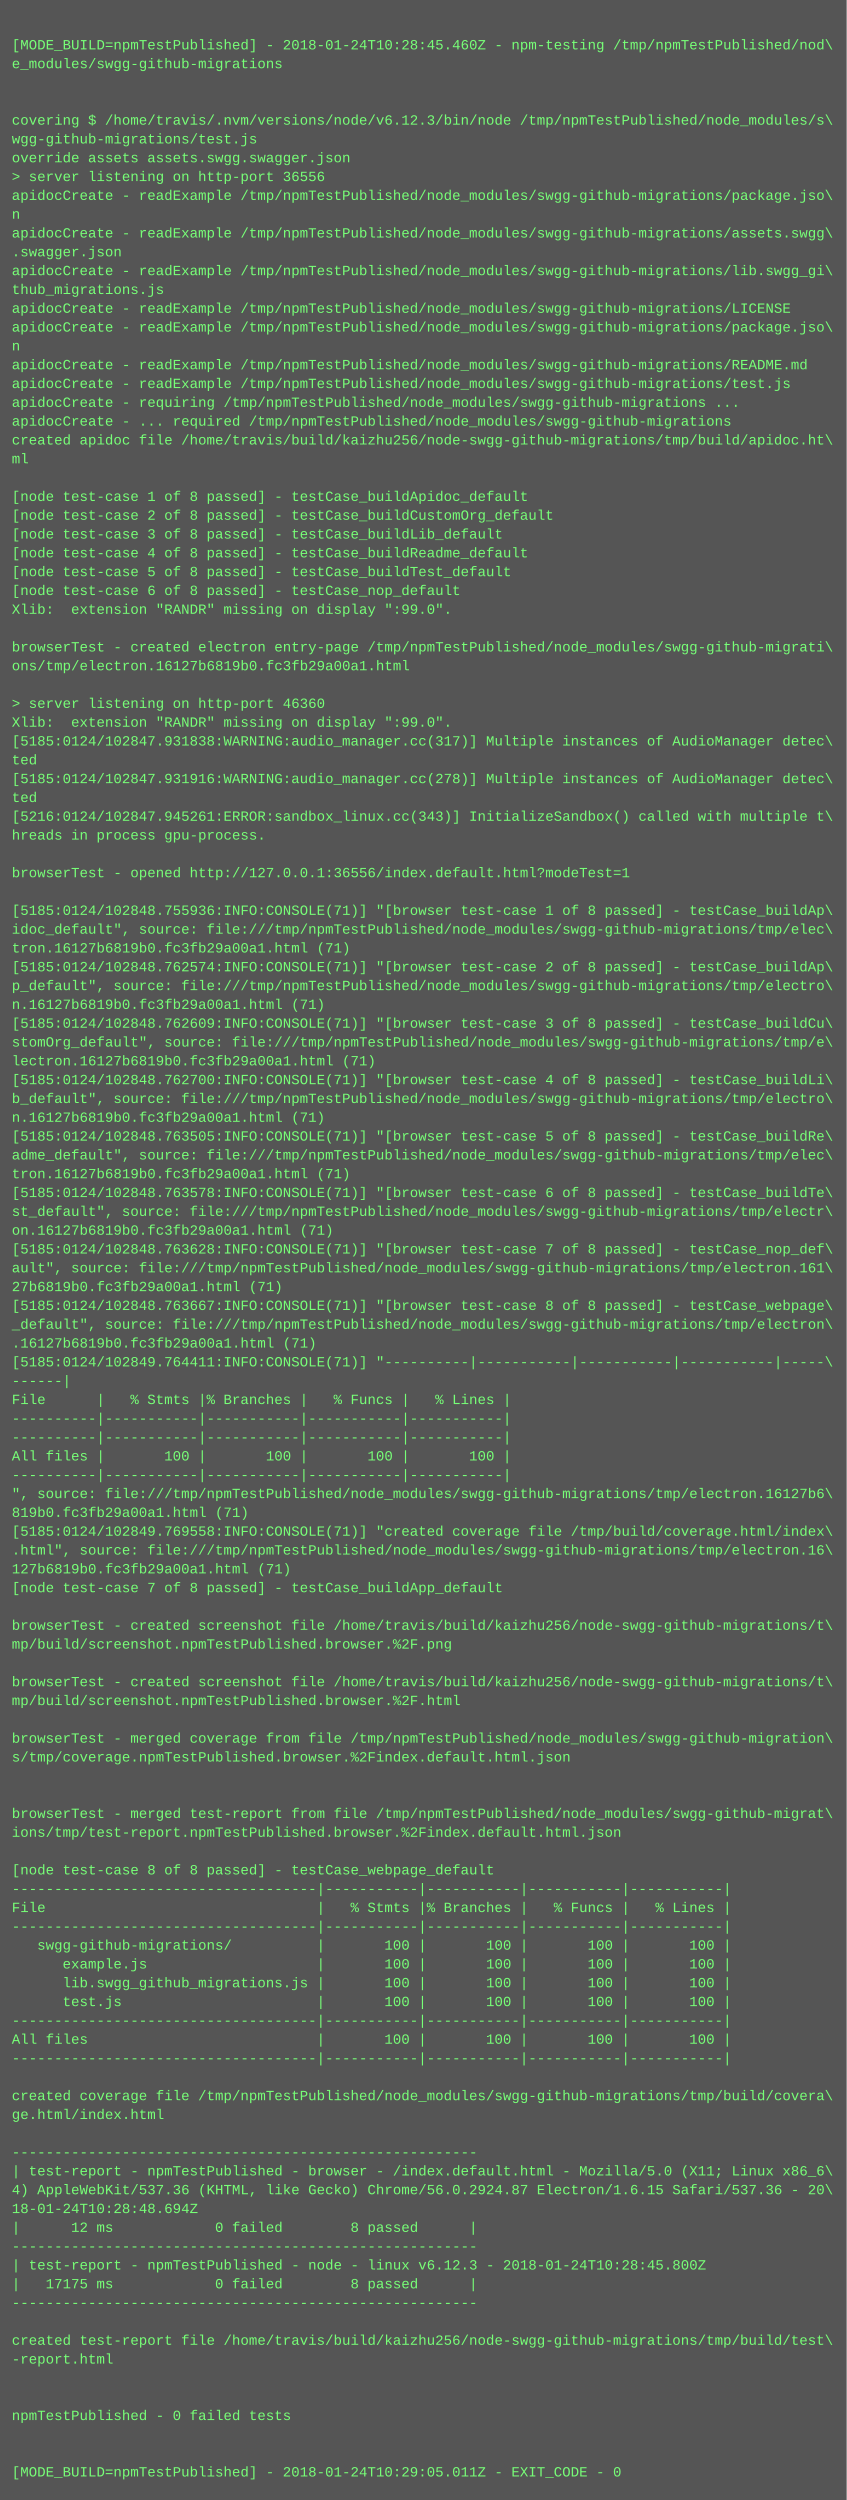
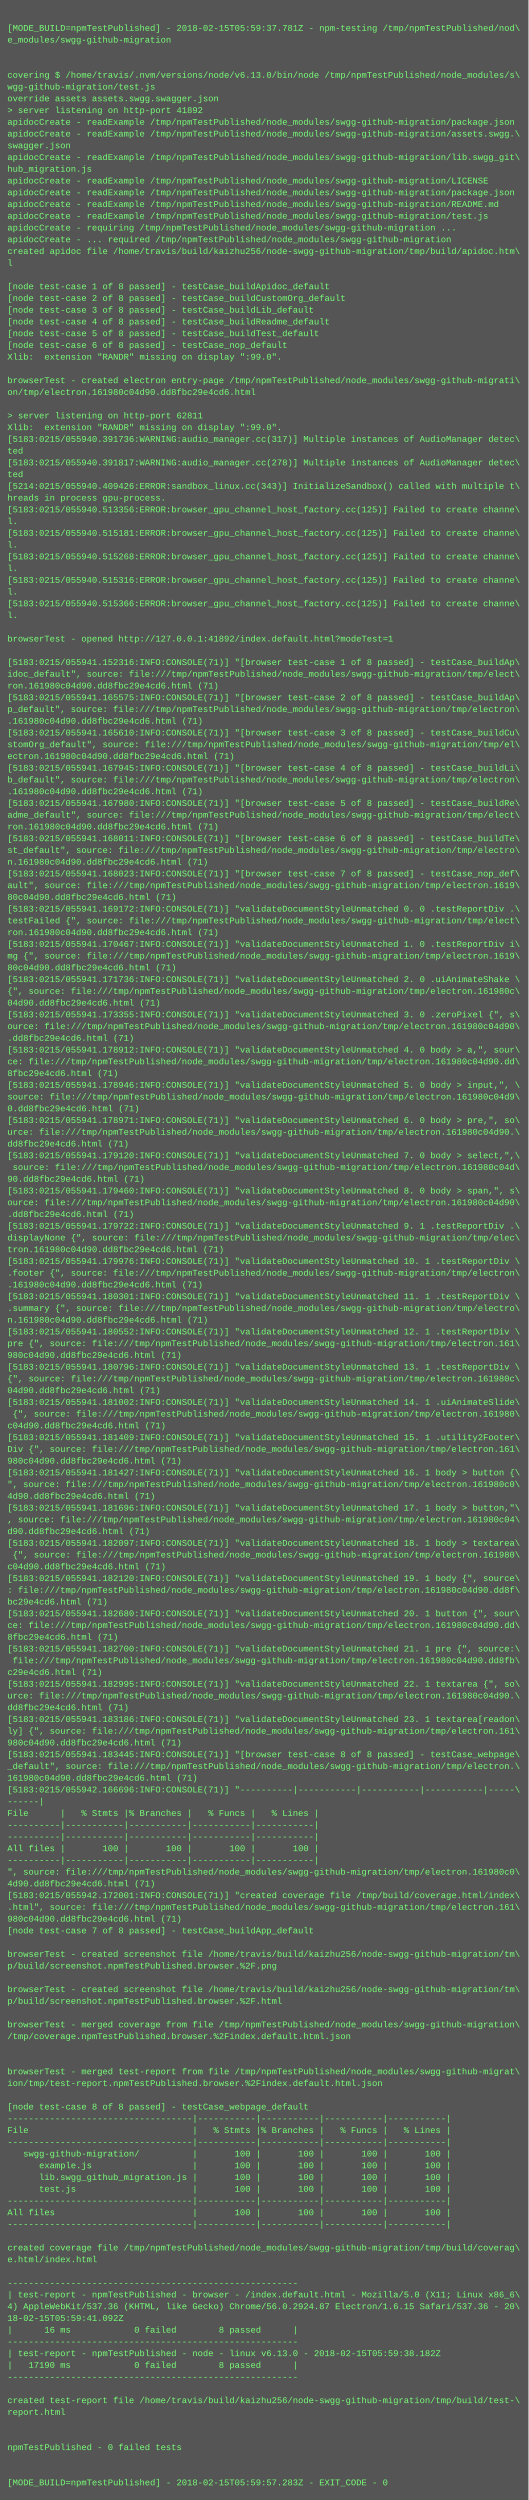
- <svg xmlns="http://www.w3.org/2000/svg" height="2126" width="720">
-   <rect height="2126" fill="#555" width="720" />
+ <svg xmlns="http://www.w3.org/2000/svg" height="3406" width="720">
+   <rect height="3406" fill="#555" width="720" />
  <text fill="#7f7" font-family="Courier New" font-size="12" xml:space="preserve">
    <tspan x="10" y="26" />
-     <tspan x="10" y="42">[MODE_BUILD=npmTestPublished] - 2018-01-24T10:28:45.460Z - npm-testing /tmp/npmTestPublished/nod\</tspan>
-     <tspan x="10" y="58">e_modules/swgg-github-migrations</tspan>
+     <tspan x="10" y="42">[MODE_BUILD=npmTestPublished] - 2018-02-15T05:59:37.781Z - npm-testing /tmp/npmTestPublished/nod\</tspan>
+     <tspan x="10" y="58">e_modules/swgg-github-migration</tspan>
    <tspan x="10" y="74" />
    <tspan x="10" y="90" />
-     <tspan x="10" y="106">covering $ /home/travis/.nvm/versions/node/v6.12.3/bin/node /tmp/npmTestPublished/node_modules/s\</tspan>
-     <tspan x="10" y="122">wgg-github-migrations/test.js</tspan>
+     <tspan x="10" y="106">covering $ /home/travis/.nvm/versions/node/v6.13.0/bin/node /tmp/npmTestPublished/node_modules/s\</tspan>
+     <tspan x="10" y="122">wgg-github-migration/test.js</tspan>
    <tspan x="10" y="138">override assets assets.swgg.swagger.json</tspan>
-     <tspan x="10" y="154">&gt; server listening on http-port 36556</tspan>
-     <tspan x="10" y="170">apidocCreate - readExample /tmp/npmTestPublished/node_modules/swgg-github-migrations/package.jso\</tspan>
-     <tspan x="10" y="186">n</tspan>
-     <tspan x="10" y="202">apidocCreate - readExample /tmp/npmTestPublished/node_modules/swgg-github-migrations/assets.swgg\</tspan>
-     <tspan x="10" y="218">.swagger.json</tspan>
-     <tspan x="10" y="234">apidocCreate - readExample /tmp/npmTestPublished/node_modules/swgg-github-migrations/lib.swgg_gi\</tspan>
-     <tspan x="10" y="250">thub_migrations.js</tspan>
-     <tspan x="10" y="266">apidocCreate - readExample /tmp/npmTestPublished/node_modules/swgg-github-migrations/LICENSE</tspan>
-     <tspan x="10" y="282">apidocCreate - readExample /tmp/npmTestPublished/node_modules/swgg-github-migrations/package.jso\</tspan>
-     <tspan x="10" y="298">n</tspan>
-     <tspan x="10" y="314">apidocCreate - readExample /tmp/npmTestPublished/node_modules/swgg-github-migrations/README.md</tspan>
-     <tspan x="10" y="330">apidocCreate - readExample /tmp/npmTestPublished/node_modules/swgg-github-migrations/test.js</tspan>
-     <tspan x="10" y="346">apidocCreate - requiring /tmp/npmTestPublished/node_modules/swgg-github-migrations ...</tspan>
-     <tspan x="10" y="362">apidocCreate - ... required /tmp/npmTestPublished/node_modules/swgg-github-migrations</tspan>
-     <tspan x="10" y="378">created apidoc file /home/travis/build/kaizhu256/node-swgg-github-migrations/tmp/build/apidoc.ht\</tspan>
-     <tspan x="10" y="394">ml</tspan>
-     <tspan x="10" y="410" />
-     <tspan x="10" y="426">[node test-case 1 of 8 passed] - testCase_buildApidoc_default</tspan>
-     <tspan x="10" y="442">[node test-case 2 of 8 passed] - testCase_buildCustomOrg_default</tspan>
-     <tspan x="10" y="458">[node test-case 3 of 8 passed] - testCase_buildLib_default</tspan>
-     <tspan x="10" y="474">[node test-case 4 of 8 passed] - testCase_buildReadme_default</tspan>
-     <tspan x="10" y="490">[node test-case 5 of 8 passed] - testCase_buildTest_default</tspan>
-     <tspan x="10" y="506">[node test-case 6 of 8 passed] - testCase_nop_default</tspan>
-     <tspan x="10" y="522">Xlib:  extension "RANDR" missing on display ":99.0".</tspan>
-     <tspan x="10" y="538" />
-     <tspan x="10" y="554">browserTest - created electron entry-page /tmp/npmTestPublished/node_modules/swgg-github-migrati\</tspan>
-     <tspan x="10" y="570">ons/tmp/electron.16127b6819b0.fc3fb29a00a1.html</tspan>
-     <tspan x="10" y="586" />
-     <tspan x="10" y="602">&gt; server listening on http-port 46360</tspan>
-     <tspan x="10" y="618">Xlib:  extension "RANDR" missing on display ":99.0".</tspan>
-     <tspan x="10" y="634">[5185:0124/102847.931838:WARNING:audio_manager.cc(317)] Multiple instances of AudioManager detec\</tspan>
+     <tspan x="10" y="154">&gt; server listening on http-port 41892</tspan>
+     <tspan x="10" y="170">apidocCreate - readExample /tmp/npmTestPublished/node_modules/swgg-github-migration/package.json</tspan>
+     <tspan x="10" y="186">apidocCreate - readExample /tmp/npmTestPublished/node_modules/swgg-github-migration/assets.swgg.\</tspan>
+     <tspan x="10" y="202">swagger.json</tspan>
+     <tspan x="10" y="218">apidocCreate - readExample /tmp/npmTestPublished/node_modules/swgg-github-migration/lib.swgg_git\</tspan>
+     <tspan x="10" y="234">hub_migration.js</tspan>
+     <tspan x="10" y="250">apidocCreate - readExample /tmp/npmTestPublished/node_modules/swgg-github-migration/LICENSE</tspan>
+     <tspan x="10" y="266">apidocCreate - readExample /tmp/npmTestPublished/node_modules/swgg-github-migration/package.json</tspan>
+     <tspan x="10" y="282">apidocCreate - readExample /tmp/npmTestPublished/node_modules/swgg-github-migration/README.md</tspan>
+     <tspan x="10" y="298">apidocCreate - readExample /tmp/npmTestPublished/node_modules/swgg-github-migration/test.js</tspan>
+     <tspan x="10" y="314">apidocCreate - requiring /tmp/npmTestPublished/node_modules/swgg-github-migration ...</tspan>
+     <tspan x="10" y="330">apidocCreate - ... required /tmp/npmTestPublished/node_modules/swgg-github-migration</tspan>
+     <tspan x="10" y="346">created apidoc file /home/travis/build/kaizhu256/node-swgg-github-migration/tmp/build/apidoc.htm\</tspan>
+     <tspan x="10" y="362">l</tspan>
+     <tspan x="10" y="378" />
+     <tspan x="10" y="394">[node test-case 1 of 8 passed] - testCase_buildApidoc_default</tspan>
+     <tspan x="10" y="410">[node test-case 2 of 8 passed] - testCase_buildCustomOrg_default</tspan>
+     <tspan x="10" y="426">[node test-case 3 of 8 passed] - testCase_buildLib_default</tspan>
+     <tspan x="10" y="442">[node test-case 4 of 8 passed] - testCase_buildReadme_default</tspan>
+     <tspan x="10" y="458">[node test-case 5 of 8 passed] - testCase_buildTest_default</tspan>
+     <tspan x="10" y="474">[node test-case 6 of 8 passed] - testCase_nop_default</tspan>
+     <tspan x="10" y="490">Xlib:  extension "RANDR" missing on display ":99.0".</tspan>
+     <tspan x="10" y="506" />
+     <tspan x="10" y="522">browserTest - created electron entry-page /tmp/npmTestPublished/node_modules/swgg-github-migrati\</tspan>
+     <tspan x="10" y="538">on/tmp/electron.161980c04d90.dd8fbc29e4cd6.html</tspan>
+     <tspan x="10" y="554" />
+     <tspan x="10" y="570">&gt; server listening on http-port 62811</tspan>
+     <tspan x="10" y="586">Xlib:  extension "RANDR" missing on display ":99.0".</tspan>
+     <tspan x="10" y="602">[5183:0215/055940.391736:WARNING:audio_manager.cc(317)] Multiple instances of AudioManager detec\</tspan>
+     <tspan x="10" y="618">ted</tspan>
+     <tspan x="10" y="634">[5183:0215/055940.391817:WARNING:audio_manager.cc(278)] Multiple instances of AudioManager detec\</tspan>
    <tspan x="10" y="650">ted</tspan>
-     <tspan x="10" y="666">[5185:0124/102847.931916:WARNING:audio_manager.cc(278)] Multiple instances of AudioManager detec\</tspan>
-     <tspan x="10" y="682">ted</tspan>
-     <tspan x="10" y="698">[5216:0124/102847.945261:ERROR:sandbox_linux.cc(343)] InitializeSandbox() called with multiple t\</tspan>
-     <tspan x="10" y="714">hreads in process gpu-process. </tspan>
-     <tspan x="10" y="730" />
-     <tspan x="10" y="746">browserTest - opened http://127.0.0.1:36556/index.default.html?modeTest=1</tspan>
-     <tspan x="10" y="762" />
-     <tspan x="10" y="778">[5185:0124/102848.755936:INFO:CONSOLE(71)] "[browser test-case 1 of 8 passed] - testCase_buildAp\</tspan>
-     <tspan x="10" y="794">idoc_default", source: file:///tmp/npmTestPublished/node_modules/swgg-github-migrations/tmp/elec\</tspan>
-     <tspan x="10" y="810">tron.16127b6819b0.fc3fb29a00a1.html (71)</tspan>
-     <tspan x="10" y="826">[5185:0124/102848.762574:INFO:CONSOLE(71)] "[browser test-case 2 of 8 passed] - testCase_buildAp\</tspan>
-     <tspan x="10" y="842">p_default", source: file:///tmp/npmTestPublished/node_modules/swgg-github-migrations/tmp/electro\</tspan>
-     <tspan x="10" y="858">n.16127b6819b0.fc3fb29a00a1.html (71)</tspan>
-     <tspan x="10" y="874">[5185:0124/102848.762609:INFO:CONSOLE(71)] "[browser test-case 3 of 8 passed] - testCase_buildCu\</tspan>
-     <tspan x="10" y="890">stomOrg_default", source: file:///tmp/npmTestPublished/node_modules/swgg-github-migrations/tmp/e\</tspan>
-     <tspan x="10" y="906">lectron.16127b6819b0.fc3fb29a00a1.html (71)</tspan>
-     <tspan x="10" y="922">[5185:0124/102848.762700:INFO:CONSOLE(71)] "[browser test-case 4 of 8 passed] - testCase_buildLi\</tspan>
-     <tspan x="10" y="938">b_default", source: file:///tmp/npmTestPublished/node_modules/swgg-github-migrations/tmp/electro\</tspan>
-     <tspan x="10" y="954">n.16127b6819b0.fc3fb29a00a1.html (71)</tspan>
-     <tspan x="10" y="970">[5185:0124/102848.763505:INFO:CONSOLE(71)] "[browser test-case 5 of 8 passed] - testCase_buildRe\</tspan>
-     <tspan x="10" y="986">adme_default", source: file:///tmp/npmTestPublished/node_modules/swgg-github-migrations/tmp/elec\</tspan>
-     <tspan x="10" y="1002">tron.16127b6819b0.fc3fb29a00a1.html (71)</tspan>
-     <tspan x="10" y="1018">[5185:0124/102848.763578:INFO:CONSOLE(71)] "[browser test-case 6 of 8 passed] - testCase_buildTe\</tspan>
-     <tspan x="10" y="1034">st_default", source: file:///tmp/npmTestPublished/node_modules/swgg-github-migrations/tmp/electr\</tspan>
-     <tspan x="10" y="1050">on.16127b6819b0.fc3fb29a00a1.html (71)</tspan>
-     <tspan x="10" y="1066">[5185:0124/102848.763628:INFO:CONSOLE(71)] "[browser test-case 7 of 8 passed] - testCase_nop_def\</tspan>
-     <tspan x="10" y="1082">ault", source: file:///tmp/npmTestPublished/node_modules/swgg-github-migrations/tmp/electron.161\</tspan>
-     <tspan x="10" y="1098">27b6819b0.fc3fb29a00a1.html (71)</tspan>
-     <tspan x="10" y="1114">[5185:0124/102848.763667:INFO:CONSOLE(71)] "[browser test-case 8 of 8 passed] - testCase_webpage\</tspan>
-     <tspan x="10" y="1130">_default", source: file:///tmp/npmTestPublished/node_modules/swgg-github-migrations/tmp/electron\</tspan>
-     <tspan x="10" y="1146">.16127b6819b0.fc3fb29a00a1.html (71)</tspan>
-     <tspan x="10" y="1162">[5185:0124/102849.764411:INFO:CONSOLE(71)] "----------|-----------|-----------|-----------|-----\</tspan>
-     <tspan x="10" y="1178">------|</tspan>
-     <tspan x="10" y="1194">File      |   % Stmts |% Branches |   % Funcs |   % Lines |</tspan>
-     <tspan x="10" y="1210">----------|-----------|-----------|-----------|-----------|</tspan>
-     <tspan x="10" y="1226">----------|-----------|-----------|-----------|-----------|</tspan>
-     <tspan x="10" y="1242">All files |       100 |       100 |       100 |       100 |</tspan>
-     <tspan x="10" y="1258">----------|-----------|-----------|-----------|-----------|</tspan>
-     <tspan x="10" y="1274">", source: file:///tmp/npmTestPublished/node_modules/swgg-github-migrations/tmp/electron.16127b6\</tspan>
-     <tspan x="10" y="1290">819b0.fc3fb29a00a1.html (71)</tspan>
-     <tspan x="10" y="1306">[5185:0124/102849.769558:INFO:CONSOLE(71)] "created coverage file /tmp/build/coverage.html/index\</tspan>
-     <tspan x="10" y="1322">.html", source: file:///tmp/npmTestPublished/node_modules/swgg-github-migrations/tmp/electron.16\</tspan>
-     <tspan x="10" y="1338">127b6819b0.fc3fb29a00a1.html (71)</tspan>
-     <tspan x="10" y="1354">[node test-case 7 of 8 passed] - testCase_buildApp_default</tspan>
-     <tspan x="10" y="1370" />
-     <tspan x="10" y="1386">browserTest - created screenshot file /home/travis/build/kaizhu256/node-swgg-github-migrations/t\</tspan>
-     <tspan x="10" y="1402">mp/build/screenshot.npmTestPublished.browser.%2F.png</tspan>
-     <tspan x="10" y="1418" />
-     <tspan x="10" y="1434">browserTest - created screenshot file /home/travis/build/kaizhu256/node-swgg-github-migrations/t\</tspan>
-     <tspan x="10" y="1450">mp/build/screenshot.npmTestPublished.browser.%2F.html</tspan>
-     <tspan x="10" y="1466" />
-     <tspan x="10" y="1482">browserTest - merged coverage from file /tmp/npmTestPublished/node_modules/swgg-github-migration\</tspan>
-     <tspan x="10" y="1498">s/tmp/coverage.npmTestPublished.browser.%2Findex.default.html.json</tspan>
-     <tspan x="10" y="1514" />
-     <tspan x="10" y="1530" />
-     <tspan x="10" y="1546">browserTest - merged test-report from file /tmp/npmTestPublished/node_modules/swgg-github-migrat\</tspan>
-     <tspan x="10" y="1562">ions/tmp/test-report.npmTestPublished.browser.%2Findex.default.html.json</tspan>
-     <tspan x="10" y="1578" />
-     <tspan x="10" y="1594">[node test-case 8 of 8 passed] - testCase_webpage_default</tspan>
-     <tspan x="10" y="1610">------------------------------------|-----------|-----------|-----------|-----------|</tspan>
-     <tspan x="10" y="1626">File                                |   % Stmts |% Branches |   % Funcs |   % Lines |</tspan>
-     <tspan x="10" y="1642">------------------------------------|-----------|-----------|-----------|-----------|</tspan>
-     <tspan x="10" y="1658">   swgg-github-migrations/          |       100 |       100 |       100 |       100 |</tspan>
-     <tspan x="10" y="1674">      example.js                    |       100 |       100 |       100 |       100 |</tspan>
-     <tspan x="10" y="1690">      lib.swgg_github_migrations.js |       100 |       100 |       100 |       100 |</tspan>
-     <tspan x="10" y="1706">      test.js                       |       100 |       100 |       100 |       100 |</tspan>
-     <tspan x="10" y="1722">------------------------------------|-----------|-----------|-----------|-----------|</tspan>
-     <tspan x="10" y="1738">All files                           |       100 |       100 |       100 |       100 |</tspan>
-     <tspan x="10" y="1754">------------------------------------|-----------|-----------|-----------|-----------|</tspan>
-     <tspan x="10" y="1770" />
-     <tspan x="10" y="1786">created coverage file /tmp/npmTestPublished/node_modules/swgg-github-migrations/tmp/build/covera\</tspan>
-     <tspan x="10" y="1802">ge.html/index.html</tspan>
-     <tspan x="10" y="1818" />
-     <tspan x="10" y="1834">-------------------------------------------------------</tspan>
-     <tspan x="10" y="1850">| test-report - npmTestPublished - browser - /index.default.html - Mozilla/5.0 (X11; Linux x86_6\</tspan>
-     <tspan x="10" y="1866">4) AppleWebKit/537.36 (KHTML, like Gecko) Chrome/56.0.2924.87 Electron/1.6.15 Safari/537.36 - 20\</tspan>
-     <tspan x="10" y="1882">18-01-24T10:28:48.694Z</tspan>
-     <tspan x="10" y="1898">|      12 ms            0 failed        8 passed      |</tspan>
-     <tspan x="10" y="1914">-------------------------------------------------------</tspan>
-     <tspan x="10" y="1930">| test-report - npmTestPublished - node - linux v6.12.3 - 2018-01-24T10:28:45.800Z</tspan>
-     <tspan x="10" y="1946">|   17175 ms            0 failed        8 passed      |</tspan>
-     <tspan x="10" y="1962">-------------------------------------------------------</tspan>
-     <tspan x="10" y="1978" />
-     <tspan x="10" y="1994">created test-report file /home/travis/build/kaizhu256/node-swgg-github-migrations/tmp/build/test\</tspan>
-     <tspan x="10" y="2010">-report.html</tspan>
-     <tspan x="10" y="2026" />
-     <tspan x="10" y="2042" />
-     <tspan x="10" y="2058">npmTestPublished - 0 failed tests</tspan>
-     <tspan x="10" y="2074" />
-     <tspan x="10" y="2090" />
-     <tspan x="10" y="2106">[MODE_BUILD=npmTestPublished] - 2018-01-24T10:29:05.011Z - EXIT_CODE - 0</tspan>
+     <tspan x="10" y="666">[5214:0215/055940.409426:ERROR:sandbox_linux.cc(343)] InitializeSandbox() called with multiple t\</tspan>
+     <tspan x="10" y="682">hreads in process gpu-process. </tspan>
+     <tspan x="10" y="698">[5183:0215/055940.513356:ERROR:browser_gpu_channel_host_factory.cc(125)] Failed to create channe\</tspan>
+     <tspan x="10" y="714">l.</tspan>
+     <tspan x="10" y="730">[5183:0215/055940.515181:ERROR:browser_gpu_channel_host_factory.cc(125)] Failed to create channe\</tspan>
+     <tspan x="10" y="746">l.</tspan>
+     <tspan x="10" y="762">[5183:0215/055940.515268:ERROR:browser_gpu_channel_host_factory.cc(125)] Failed to create channe\</tspan>
+     <tspan x="10" y="778">l.</tspan>
+     <tspan x="10" y="794">[5183:0215/055940.515316:ERROR:browser_gpu_channel_host_factory.cc(125)] Failed to create channe\</tspan>
+     <tspan x="10" y="810">l.</tspan>
+     <tspan x="10" y="826">[5183:0215/055940.515366:ERROR:browser_gpu_channel_host_factory.cc(125)] Failed to create channe\</tspan>
+     <tspan x="10" y="842">l.</tspan>
+     <tspan x="10" y="858" />
+     <tspan x="10" y="874">browserTest - opened http://127.0.0.1:41892/index.default.html?modeTest=1</tspan>
+     <tspan x="10" y="890" />
+     <tspan x="10" y="906">[5183:0215/055941.152316:INFO:CONSOLE(71)] "[browser test-case 1 of 8 passed] - testCase_buildAp\</tspan>
+     <tspan x="10" y="922">idoc_default", source: file:///tmp/npmTestPublished/node_modules/swgg-github-migration/tmp/elect\</tspan>
+     <tspan x="10" y="938">ron.161980c04d90.dd8fbc29e4cd6.html (71)</tspan>
+     <tspan x="10" y="954">[5183:0215/055941.165575:INFO:CONSOLE(71)] "[browser test-case 2 of 8 passed] - testCase_buildAp\</tspan>
+     <tspan x="10" y="970">p_default", source: file:///tmp/npmTestPublished/node_modules/swgg-github-migration/tmp/electron\</tspan>
+     <tspan x="10" y="986">.161980c04d90.dd8fbc29e4cd6.html (71)</tspan>
+     <tspan x="10" y="1002">[5183:0215/055941.165610:INFO:CONSOLE(71)] "[browser test-case 3 of 8 passed] - testCase_buildCu\</tspan>
+     <tspan x="10" y="1018">stomOrg_default", source: file:///tmp/npmTestPublished/node_modules/swgg-github-migration/tmp/el\</tspan>
+     <tspan x="10" y="1034">ectron.161980c04d90.dd8fbc29e4cd6.html (71)</tspan>
+     <tspan x="10" y="1050">[5183:0215/055941.167945:INFO:CONSOLE(71)] "[browser test-case 4 of 8 passed] - testCase_buildLi\</tspan>
+     <tspan x="10" y="1066">b_default", source: file:///tmp/npmTestPublished/node_modules/swgg-github-migration/tmp/electron\</tspan>
+     <tspan x="10" y="1082">.161980c04d90.dd8fbc29e4cd6.html (71)</tspan>
+     <tspan x="10" y="1098">[5183:0215/055941.167980:INFO:CONSOLE(71)] "[browser test-case 5 of 8 passed] - testCase_buildRe\</tspan>
+     <tspan x="10" y="1114">adme_default", source: file:///tmp/npmTestPublished/node_modules/swgg-github-migration/tmp/elect\</tspan>
+     <tspan x="10" y="1130">ron.161980c04d90.dd8fbc29e4cd6.html (71)</tspan>
+     <tspan x="10" y="1146">[5183:0215/055941.168011:INFO:CONSOLE(71)] "[browser test-case 6 of 8 passed] - testCase_buildTe\</tspan>
+     <tspan x="10" y="1162">st_default", source: file:///tmp/npmTestPublished/node_modules/swgg-github-migration/tmp/electro\</tspan>
+     <tspan x="10" y="1178">n.161980c04d90.dd8fbc29e4cd6.html (71)</tspan>
+     <tspan x="10" y="1194">[5183:0215/055941.168023:INFO:CONSOLE(71)] "[browser test-case 7 of 8 passed] - testCase_nop_def\</tspan>
+     <tspan x="10" y="1210">ault", source: file:///tmp/npmTestPublished/node_modules/swgg-github-migration/tmp/electron.1619\</tspan>
+     <tspan x="10" y="1226">80c04d90.dd8fbc29e4cd6.html (71)</tspan>
+     <tspan x="10" y="1242">[5183:0215/055941.169172:INFO:CONSOLE(71)] "validateDocumentStyleUnmatched 0. 0 .testReportDiv .\</tspan>
+     <tspan x="10" y="1258">testFailed {", source: file:///tmp/npmTestPublished/node_modules/swgg-github-migration/tmp/elect\</tspan>
+     <tspan x="10" y="1274">ron.161980c04d90.dd8fbc29e4cd6.html (71)</tspan>
+     <tspan x="10" y="1290">[5183:0215/055941.170467:INFO:CONSOLE(71)] "validateDocumentStyleUnmatched 1. 0 .testReportDiv i\</tspan>
+     <tspan x="10" y="1306">mg {", source: file:///tmp/npmTestPublished/node_modules/swgg-github-migration/tmp/electron.1619\</tspan>
+     <tspan x="10" y="1322">80c04d90.dd8fbc29e4cd6.html (71)</tspan>
+     <tspan x="10" y="1338">[5183:0215/055941.171736:INFO:CONSOLE(71)] "validateDocumentStyleUnmatched 2. 0 .uiAnimateShake \</tspan>
+     <tspan x="10" y="1354">{", source: file:///tmp/npmTestPublished/node_modules/swgg-github-migration/tmp/electron.161980c\</tspan>
+     <tspan x="10" y="1370">04d90.dd8fbc29e4cd6.html (71)</tspan>
+     <tspan x="10" y="1386">[5183:0215/055941.173355:INFO:CONSOLE(71)] "validateDocumentStyleUnmatched 3. 0 .zeroPixel {", s\</tspan>
+     <tspan x="10" y="1402">ource: file:///tmp/npmTestPublished/node_modules/swgg-github-migration/tmp/electron.161980c04d90\</tspan>
+     <tspan x="10" y="1418">.dd8fbc29e4cd6.html (71)</tspan>
+     <tspan x="10" y="1434">[5183:0215/055941.178912:INFO:CONSOLE(71)] "validateDocumentStyleUnmatched 4. 0 body &gt; a,", sour\</tspan>
+     <tspan x="10" y="1450">ce: file:///tmp/npmTestPublished/node_modules/swgg-github-migration/tmp/electron.161980c04d90.dd\</tspan>
+     <tspan x="10" y="1466">8fbc29e4cd6.html (71)</tspan>
+     <tspan x="10" y="1482">[5183:0215/055941.178946:INFO:CONSOLE(71)] "validateDocumentStyleUnmatched 5. 0 body &gt; input,", \</tspan>
+     <tspan x="10" y="1498">source: file:///tmp/npmTestPublished/node_modules/swgg-github-migration/tmp/electron.161980c04d9\</tspan>
+     <tspan x="10" y="1514">0.dd8fbc29e4cd6.html (71)</tspan>
+     <tspan x="10" y="1530">[5183:0215/055941.178971:INFO:CONSOLE(71)] "validateDocumentStyleUnmatched 6. 0 body &gt; pre,", so\</tspan>
+     <tspan x="10" y="1546">urce: file:///tmp/npmTestPublished/node_modules/swgg-github-migration/tmp/electron.161980c04d90.\</tspan>
+     <tspan x="10" y="1562">dd8fbc29e4cd6.html (71)</tspan>
+     <tspan x="10" y="1578">[5183:0215/055941.179120:INFO:CONSOLE(71)] "validateDocumentStyleUnmatched 7. 0 body &gt; select,",\</tspan>
+     <tspan x="10" y="1594"> source: file:///tmp/npmTestPublished/node_modules/swgg-github-migration/tmp/electron.161980c04d\</tspan>
+     <tspan x="10" y="1610">90.dd8fbc29e4cd6.html (71)</tspan>
+     <tspan x="10" y="1626">[5183:0215/055941.179460:INFO:CONSOLE(71)] "validateDocumentStyleUnmatched 8. 0 body &gt; span,", s\</tspan>
+     <tspan x="10" y="1642">ource: file:///tmp/npmTestPublished/node_modules/swgg-github-migration/tmp/electron.161980c04d90\</tspan>
+     <tspan x="10" y="1658">.dd8fbc29e4cd6.html (71)</tspan>
+     <tspan x="10" y="1674">[5183:0215/055941.179722:INFO:CONSOLE(71)] "validateDocumentStyleUnmatched 9. 1 .testReportDiv .\</tspan>
+     <tspan x="10" y="1690">displayNone {", source: file:///tmp/npmTestPublished/node_modules/swgg-github-migration/tmp/elec\</tspan>
+     <tspan x="10" y="1706">tron.161980c04d90.dd8fbc29e4cd6.html (71)</tspan>
+     <tspan x="10" y="1722">[5183:0215/055941.179976:INFO:CONSOLE(71)] "validateDocumentStyleUnmatched 10. 1 .testReportDiv \</tspan>
+     <tspan x="10" y="1738">.footer {", source: file:///tmp/npmTestPublished/node_modules/swgg-github-migration/tmp/electron\</tspan>
+     <tspan x="10" y="1754">.161980c04d90.dd8fbc29e4cd6.html (71)</tspan>
+     <tspan x="10" y="1770">[5183:0215/055941.180301:INFO:CONSOLE(71)] "validateDocumentStyleUnmatched 11. 1 .testReportDiv \</tspan>
+     <tspan x="10" y="1786">.summary {", source: file:///tmp/npmTestPublished/node_modules/swgg-github-migration/tmp/electro\</tspan>
+     <tspan x="10" y="1802">n.161980c04d90.dd8fbc29e4cd6.html (71)</tspan>
+     <tspan x="10" y="1818">[5183:0215/055941.180552:INFO:CONSOLE(71)] "validateDocumentStyleUnmatched 12. 1 .testReportDiv \</tspan>
+     <tspan x="10" y="1834">pre {", source: file:///tmp/npmTestPublished/node_modules/swgg-github-migration/tmp/electron.161\</tspan>
+     <tspan x="10" y="1850">980c04d90.dd8fbc29e4cd6.html (71)</tspan>
+     <tspan x="10" y="1866">[5183:0215/055941.180796:INFO:CONSOLE(71)] "validateDocumentStyleUnmatched 13. 1 .testReportDiv \</tspan>
+     <tspan x="10" y="1882">{", source: file:///tmp/npmTestPublished/node_modules/swgg-github-migration/tmp/electron.161980c\</tspan>
+     <tspan x="10" y="1898">04d90.dd8fbc29e4cd6.html (71)</tspan>
+     <tspan x="10" y="1914">[5183:0215/055941.181002:INFO:CONSOLE(71)] "validateDocumentStyleUnmatched 14. 1 .uiAnimateSlide\</tspan>
+     <tspan x="10" y="1930"> {", source: file:///tmp/npmTestPublished/node_modules/swgg-github-migration/tmp/electron.161980\</tspan>
+     <tspan x="10" y="1946">c04d90.dd8fbc29e4cd6.html (71)</tspan>
+     <tspan x="10" y="1962">[5183:0215/055941.181409:INFO:CONSOLE(71)] "validateDocumentStyleUnmatched 15. 1 .utility2Footer\</tspan>
+     <tspan x="10" y="1978">Div {", source: file:///tmp/npmTestPublished/node_modules/swgg-github-migration/tmp/electron.161\</tspan>
+     <tspan x="10" y="1994">980c04d90.dd8fbc29e4cd6.html (71)</tspan>
+     <tspan x="10" y="2010">[5183:0215/055941.181427:INFO:CONSOLE(71)] "validateDocumentStyleUnmatched 16. 1 body &gt; button {\</tspan>
+     <tspan x="10" y="2026">", source: file:///tmp/npmTestPublished/node_modules/swgg-github-migration/tmp/electron.161980c0\</tspan>
+     <tspan x="10" y="2042">4d90.dd8fbc29e4cd6.html (71)</tspan>
+     <tspan x="10" y="2058">[5183:0215/055941.181696:INFO:CONSOLE(71)] "validateDocumentStyleUnmatched 17. 1 body &gt; button,"\</tspan>
+     <tspan x="10" y="2074">, source: file:///tmp/npmTestPublished/node_modules/swgg-github-migration/tmp/electron.161980c04\</tspan>
+     <tspan x="10" y="2090">d90.dd8fbc29e4cd6.html (71)</tspan>
+     <tspan x="10" y="2106">[5183:0215/055941.182097:INFO:CONSOLE(71)] "validateDocumentStyleUnmatched 18. 1 body &gt; textarea\</tspan>
+     <tspan x="10" y="2122"> {", source: file:///tmp/npmTestPublished/node_modules/swgg-github-migration/tmp/electron.161980\</tspan>
+     <tspan x="10" y="2138">c04d90.dd8fbc29e4cd6.html (71)</tspan>
+     <tspan x="10" y="2154">[5183:0215/055941.182120:INFO:CONSOLE(71)] "validateDocumentStyleUnmatched 19. 1 body {", source\</tspan>
+     <tspan x="10" y="2170">: file:///tmp/npmTestPublished/node_modules/swgg-github-migration/tmp/electron.161980c04d90.dd8f\</tspan>
+     <tspan x="10" y="2186">bc29e4cd6.html (71)</tspan>
+     <tspan x="10" y="2202">[5183:0215/055941.182680:INFO:CONSOLE(71)] "validateDocumentStyleUnmatched 20. 1 button {", sour\</tspan>
+     <tspan x="10" y="2218">ce: file:///tmp/npmTestPublished/node_modules/swgg-github-migration/tmp/electron.161980c04d90.dd\</tspan>
+     <tspan x="10" y="2234">8fbc29e4cd6.html (71)</tspan>
+     <tspan x="10" y="2250">[5183:0215/055941.182700:INFO:CONSOLE(71)] "validateDocumentStyleUnmatched 21. 1 pre {", source:\</tspan>
+     <tspan x="10" y="2266"> file:///tmp/npmTestPublished/node_modules/swgg-github-migration/tmp/electron.161980c04d90.dd8fb\</tspan>
+     <tspan x="10" y="2282">c29e4cd6.html (71)</tspan>
+     <tspan x="10" y="2298">[5183:0215/055941.182995:INFO:CONSOLE(71)] "validateDocumentStyleUnmatched 22. 1 textarea {", so\</tspan>
+     <tspan x="10" y="2314">urce: file:///tmp/npmTestPublished/node_modules/swgg-github-migration/tmp/electron.161980c04d90.\</tspan>
+     <tspan x="10" y="2330">dd8fbc29e4cd6.html (71)</tspan>
+     <tspan x="10" y="2346">[5183:0215/055941.183186:INFO:CONSOLE(71)] "validateDocumentStyleUnmatched 23. 1 textarea[readon\</tspan>
+     <tspan x="10" y="2362">ly] {", source: file:///tmp/npmTestPublished/node_modules/swgg-github-migration/tmp/electron.161\</tspan>
+     <tspan x="10" y="2378">980c04d90.dd8fbc29e4cd6.html (71)</tspan>
+     <tspan x="10" y="2394">[5183:0215/055941.183445:INFO:CONSOLE(71)] "[browser test-case 8 of 8 passed] - testCase_webpage\</tspan>
+     <tspan x="10" y="2410">_default", source: file:///tmp/npmTestPublished/node_modules/swgg-github-migration/tmp/electron.\</tspan>
+     <tspan x="10" y="2426">161980c04d90.dd8fbc29e4cd6.html (71)</tspan>
+     <tspan x="10" y="2442">[5183:0215/055942.166696:INFO:CONSOLE(71)] "----------|-----------|-----------|-----------|-----\</tspan>
+     <tspan x="10" y="2458">------|</tspan>
+     <tspan x="10" y="2474">File      |   % Stmts |% Branches |   % Funcs |   % Lines |</tspan>
+     <tspan x="10" y="2490">----------|-----------|-----------|-----------|-----------|</tspan>
+     <tspan x="10" y="2506">----------|-----------|-----------|-----------|-----------|</tspan>
+     <tspan x="10" y="2522">All files |       100 |       100 |       100 |       100 |</tspan>
+     <tspan x="10" y="2538">----------|-----------|-----------|-----------|-----------|</tspan>
+     <tspan x="10" y="2554">", source: file:///tmp/npmTestPublished/node_modules/swgg-github-migration/tmp/electron.161980c0\</tspan>
+     <tspan x="10" y="2570">4d90.dd8fbc29e4cd6.html (71)</tspan>
+     <tspan x="10" y="2586">[5183:0215/055942.172001:INFO:CONSOLE(71)] "created coverage file /tmp/build/coverage.html/index\</tspan>
+     <tspan x="10" y="2602">.html", source: file:///tmp/npmTestPublished/node_modules/swgg-github-migration/tmp/electron.161\</tspan>
+     <tspan x="10" y="2618">980c04d90.dd8fbc29e4cd6.html (71)</tspan>
+     <tspan x="10" y="2634">[node test-case 7 of 8 passed] - testCase_buildApp_default</tspan>
+     <tspan x="10" y="2650" />
+     <tspan x="10" y="2666">browserTest - created screenshot file /home/travis/build/kaizhu256/node-swgg-github-migration/tm\</tspan>
+     <tspan x="10" y="2682">p/build/screenshot.npmTestPublished.browser.%2F.png</tspan>
+     <tspan x="10" y="2698" />
+     <tspan x="10" y="2714">browserTest - created screenshot file /home/travis/build/kaizhu256/node-swgg-github-migration/tm\</tspan>
+     <tspan x="10" y="2730">p/build/screenshot.npmTestPublished.browser.%2F.html</tspan>
+     <tspan x="10" y="2746" />
+     <tspan x="10" y="2762">browserTest - merged coverage from file /tmp/npmTestPublished/node_modules/swgg-github-migration\</tspan>
+     <tspan x="10" y="2778">/tmp/coverage.npmTestPublished.browser.%2Findex.default.html.json</tspan>
+     <tspan x="10" y="2794" />
+     <tspan x="10" y="2810" />
+     <tspan x="10" y="2826">browserTest - merged test-report from file /tmp/npmTestPublished/node_modules/swgg-github-migrat\</tspan>
+     <tspan x="10" y="2842">ion/tmp/test-report.npmTestPublished.browser.%2Findex.default.html.json</tspan>
+     <tspan x="10" y="2858" />
+     <tspan x="10" y="2874">[node test-case 8 of 8 passed] - testCase_webpage_default</tspan>
+     <tspan x="10" y="2890">-----------------------------------|-----------|-----------|-----------|-----------|</tspan>
+     <tspan x="10" y="2906">File                               |   % Stmts |% Branches |   % Funcs |   % Lines |</tspan>
+     <tspan x="10" y="2922">-----------------------------------|-----------|-----------|-----------|-----------|</tspan>
+     <tspan x="10" y="2938">   swgg-github-migration/          |       100 |       100 |       100 |       100 |</tspan>
+     <tspan x="10" y="2954">      example.js                   |       100 |       100 |       100 |       100 |</tspan>
+     <tspan x="10" y="2970">      lib.swgg_github_migration.js |       100 |       100 |       100 |       100 |</tspan>
+     <tspan x="10" y="2986">      test.js                      |       100 |       100 |       100 |       100 |</tspan>
+     <tspan x="10" y="3002">-----------------------------------|-----------|-----------|-----------|-----------|</tspan>
+     <tspan x="10" y="3018">All files                          |       100 |       100 |       100 |       100 |</tspan>
+     <tspan x="10" y="3034">-----------------------------------|-----------|-----------|-----------|-----------|</tspan>
+     <tspan x="10" y="3050" />
+     <tspan x="10" y="3066">created coverage file /tmp/npmTestPublished/node_modules/swgg-github-migration/tmp/build/coverag\</tspan>
+     <tspan x="10" y="3082">e.html/index.html</tspan>
+     <tspan x="10" y="3098" />
+     <tspan x="10" y="3114">-------------------------------------------------------</tspan>
+     <tspan x="10" y="3130">| test-report - npmTestPublished - browser - /index.default.html - Mozilla/5.0 (X11; Linux x86_6\</tspan>
+     <tspan x="10" y="3146">4) AppleWebKit/537.36 (KHTML, like Gecko) Chrome/56.0.2924.87 Electron/1.6.15 Safari/537.36 - 20\</tspan>
+     <tspan x="10" y="3162">18-02-15T05:59:41.092Z</tspan>
+     <tspan x="10" y="3178">|      16 ms            0 failed        8 passed      |</tspan>
+     <tspan x="10" y="3194">-------------------------------------------------------</tspan>
+     <tspan x="10" y="3210">| test-report - npmTestPublished - node - linux v6.13.0 - 2018-02-15T05:59:38.182Z</tspan>
+     <tspan x="10" y="3226">|   17190 ms            0 failed        8 passed      |</tspan>
+     <tspan x="10" y="3242">-------------------------------------------------------</tspan>
+     <tspan x="10" y="3258" />
+     <tspan x="10" y="3274">created test-report file /home/travis/build/kaizhu256/node-swgg-github-migration/tmp/build/test-\</tspan>
+     <tspan x="10" y="3290">report.html</tspan>
+     <tspan x="10" y="3306" />
+     <tspan x="10" y="3322" />
+     <tspan x="10" y="3338">npmTestPublished - 0 failed tests</tspan>
+     <tspan x="10" y="3354" />
+     <tspan x="10" y="3370" />
+     <tspan x="10" y="3386">[MODE_BUILD=npmTestPublished] - 2018-02-15T05:59:57.283Z - EXIT_CODE - 0</tspan>
  </text>
</svg>
